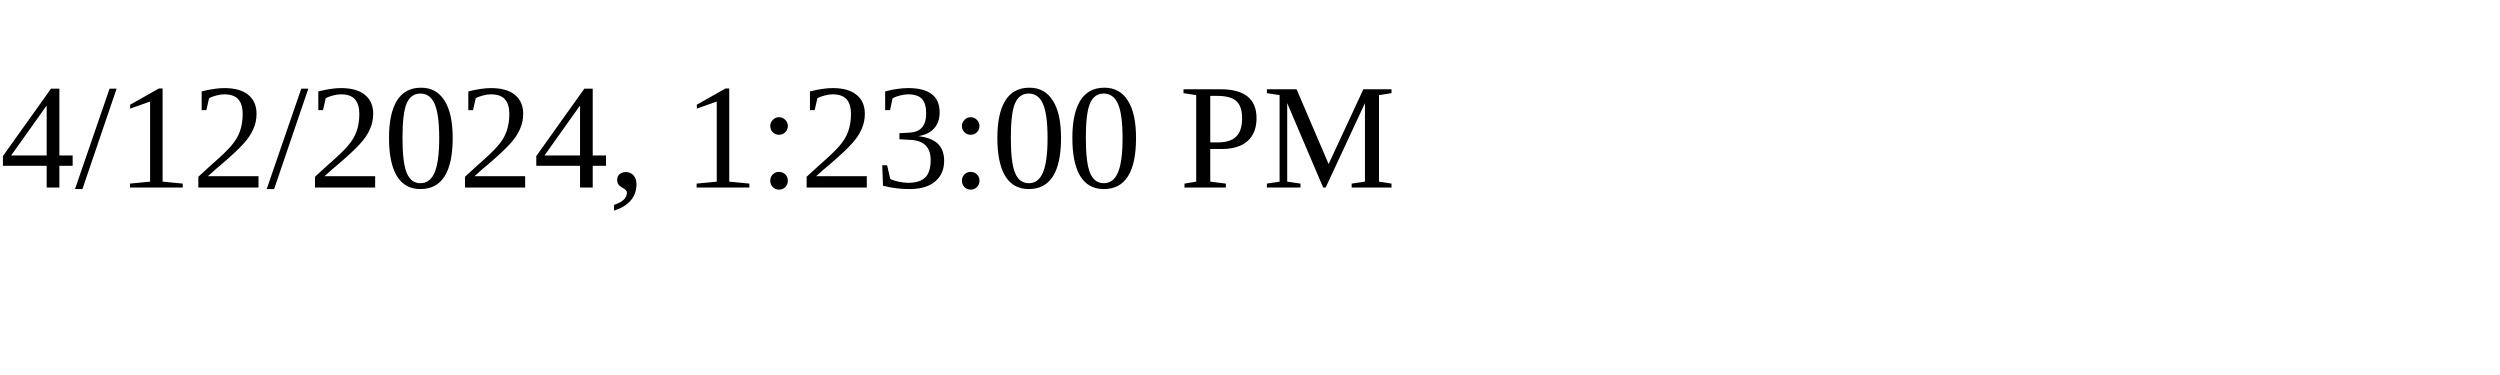
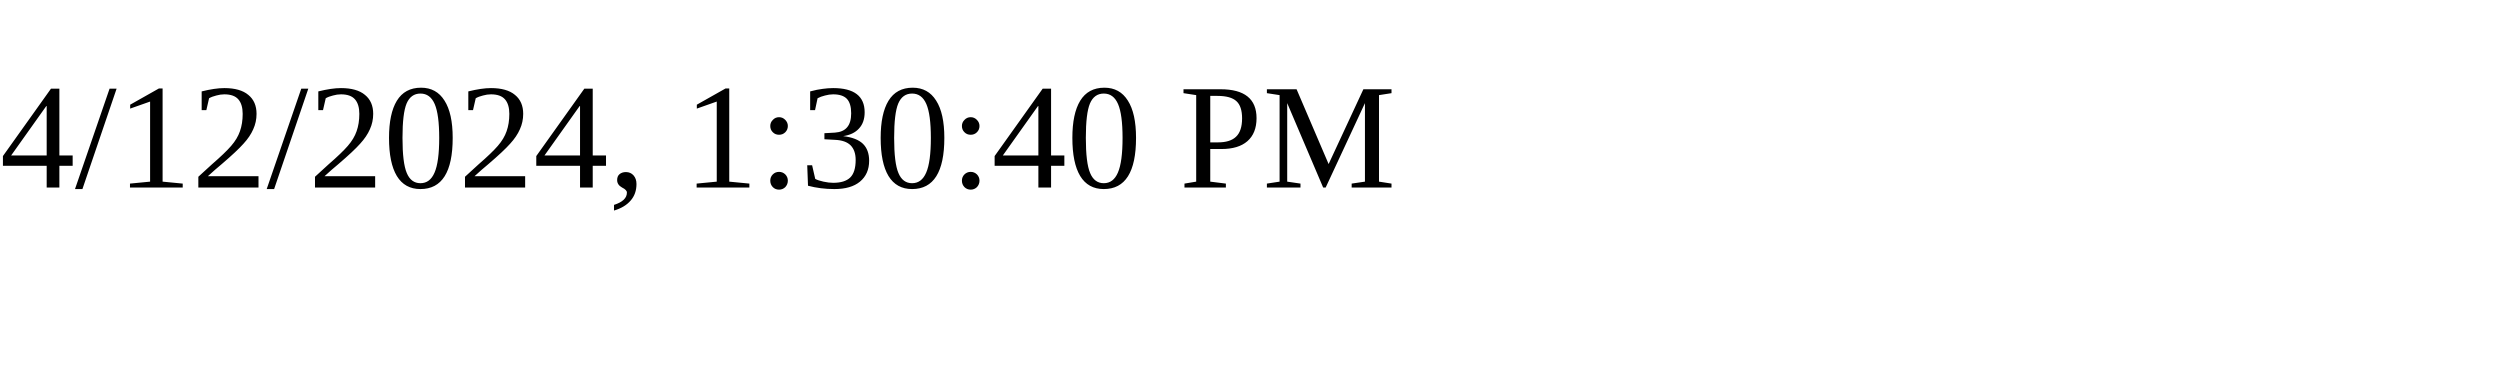
<svg xmlns="http://www.w3.org/2000/svg" height="30" width="200">
-   <text x="0" y="15">4/12/2024, 1:23:00 PM</text>
+   <text x="0" y="15">4/12/2024, 1:30:40 PM</text>
</svg>
